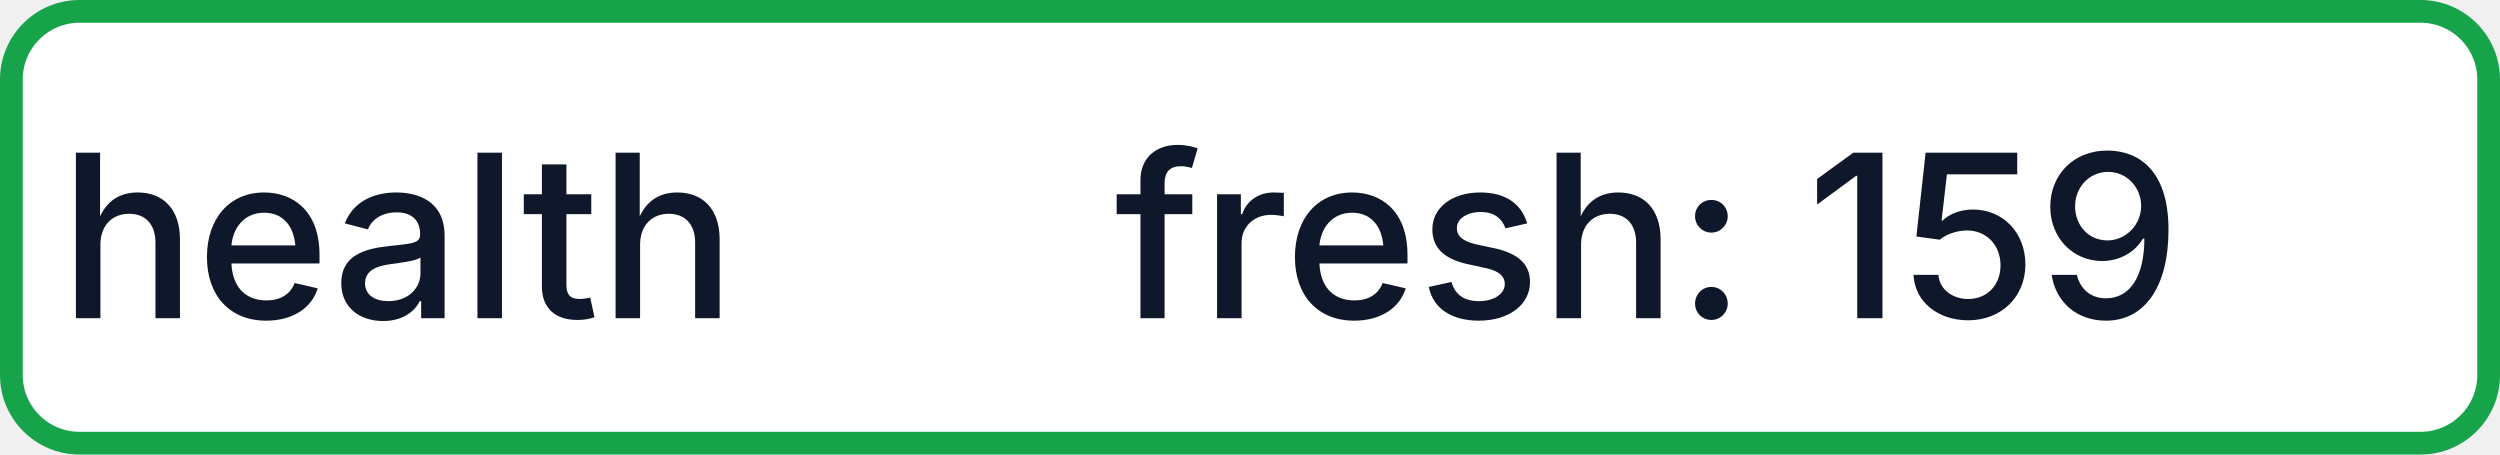
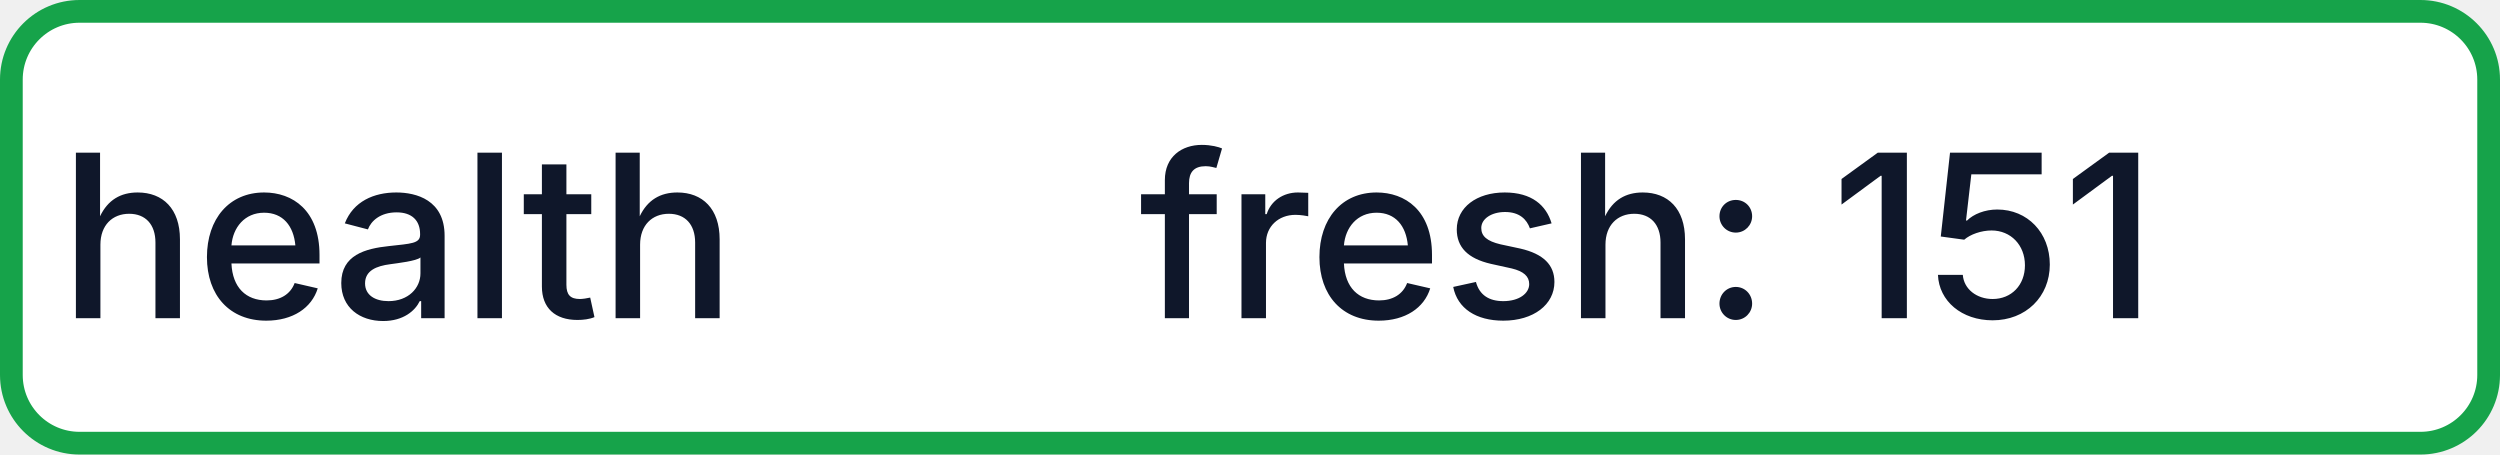
- <svg xmlns="http://www.w3.org/2000/svg" width="110" height="20" role="img" aria-label="health: fresh: 159">
+ <svg xmlns="http://www.w3.org/2000/svg" width="110" height="20" role="img" aria-label="health: fresh: 151">
  <rect x="0.5" y="0.5" width="109" height="19" rx="3" fill="#FFFFFF" stroke="#16A34A" stroke-width="1" />
  <g fill="#0F172A" text-anchor="middle" font-family="-apple-system,BlinkMacSystemFont,Segoe UI,sans-serif" font-size="10" font-weight="500">
    <text x="17.5" y="14">health</text>
-     <text x="72.5" y="14" textLength="68" lengthAdjust="spacingAndGlyphs">fresh: 159</text>
+     <text x="72.5" y="14" textLength="68" lengthAdjust="spacingAndGlyphs">fresh: 151</text>
  </g>
</svg>
